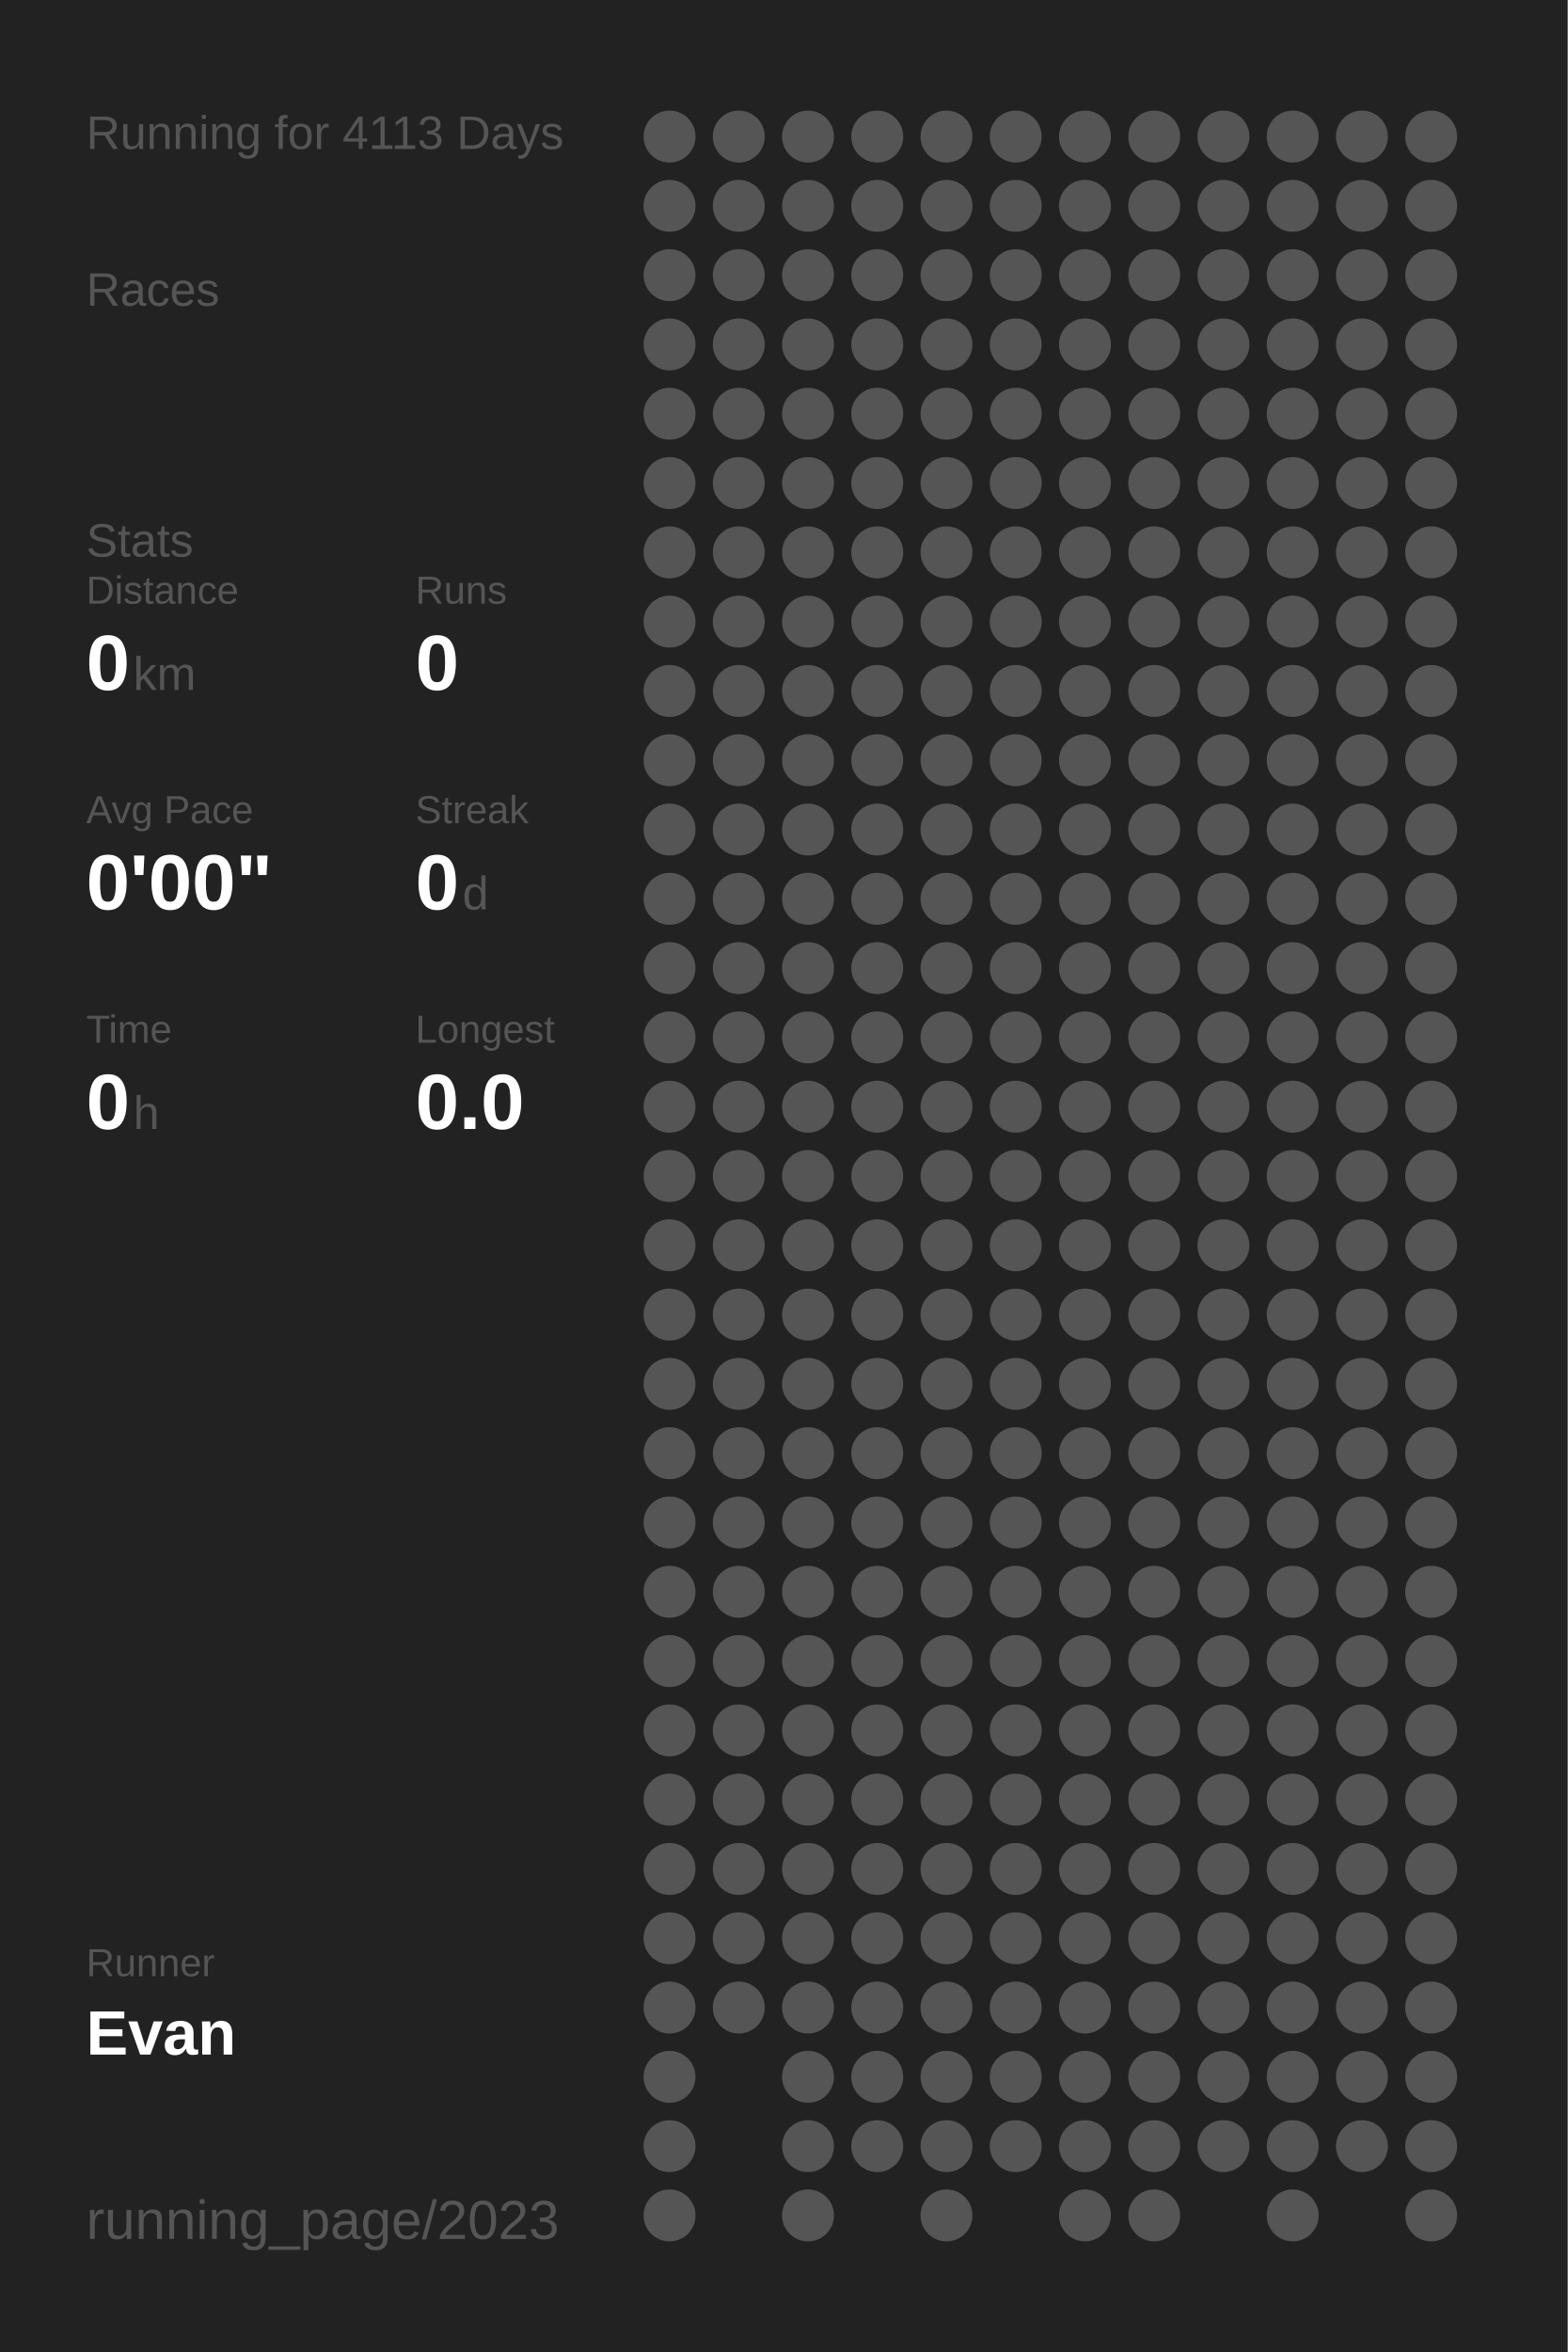
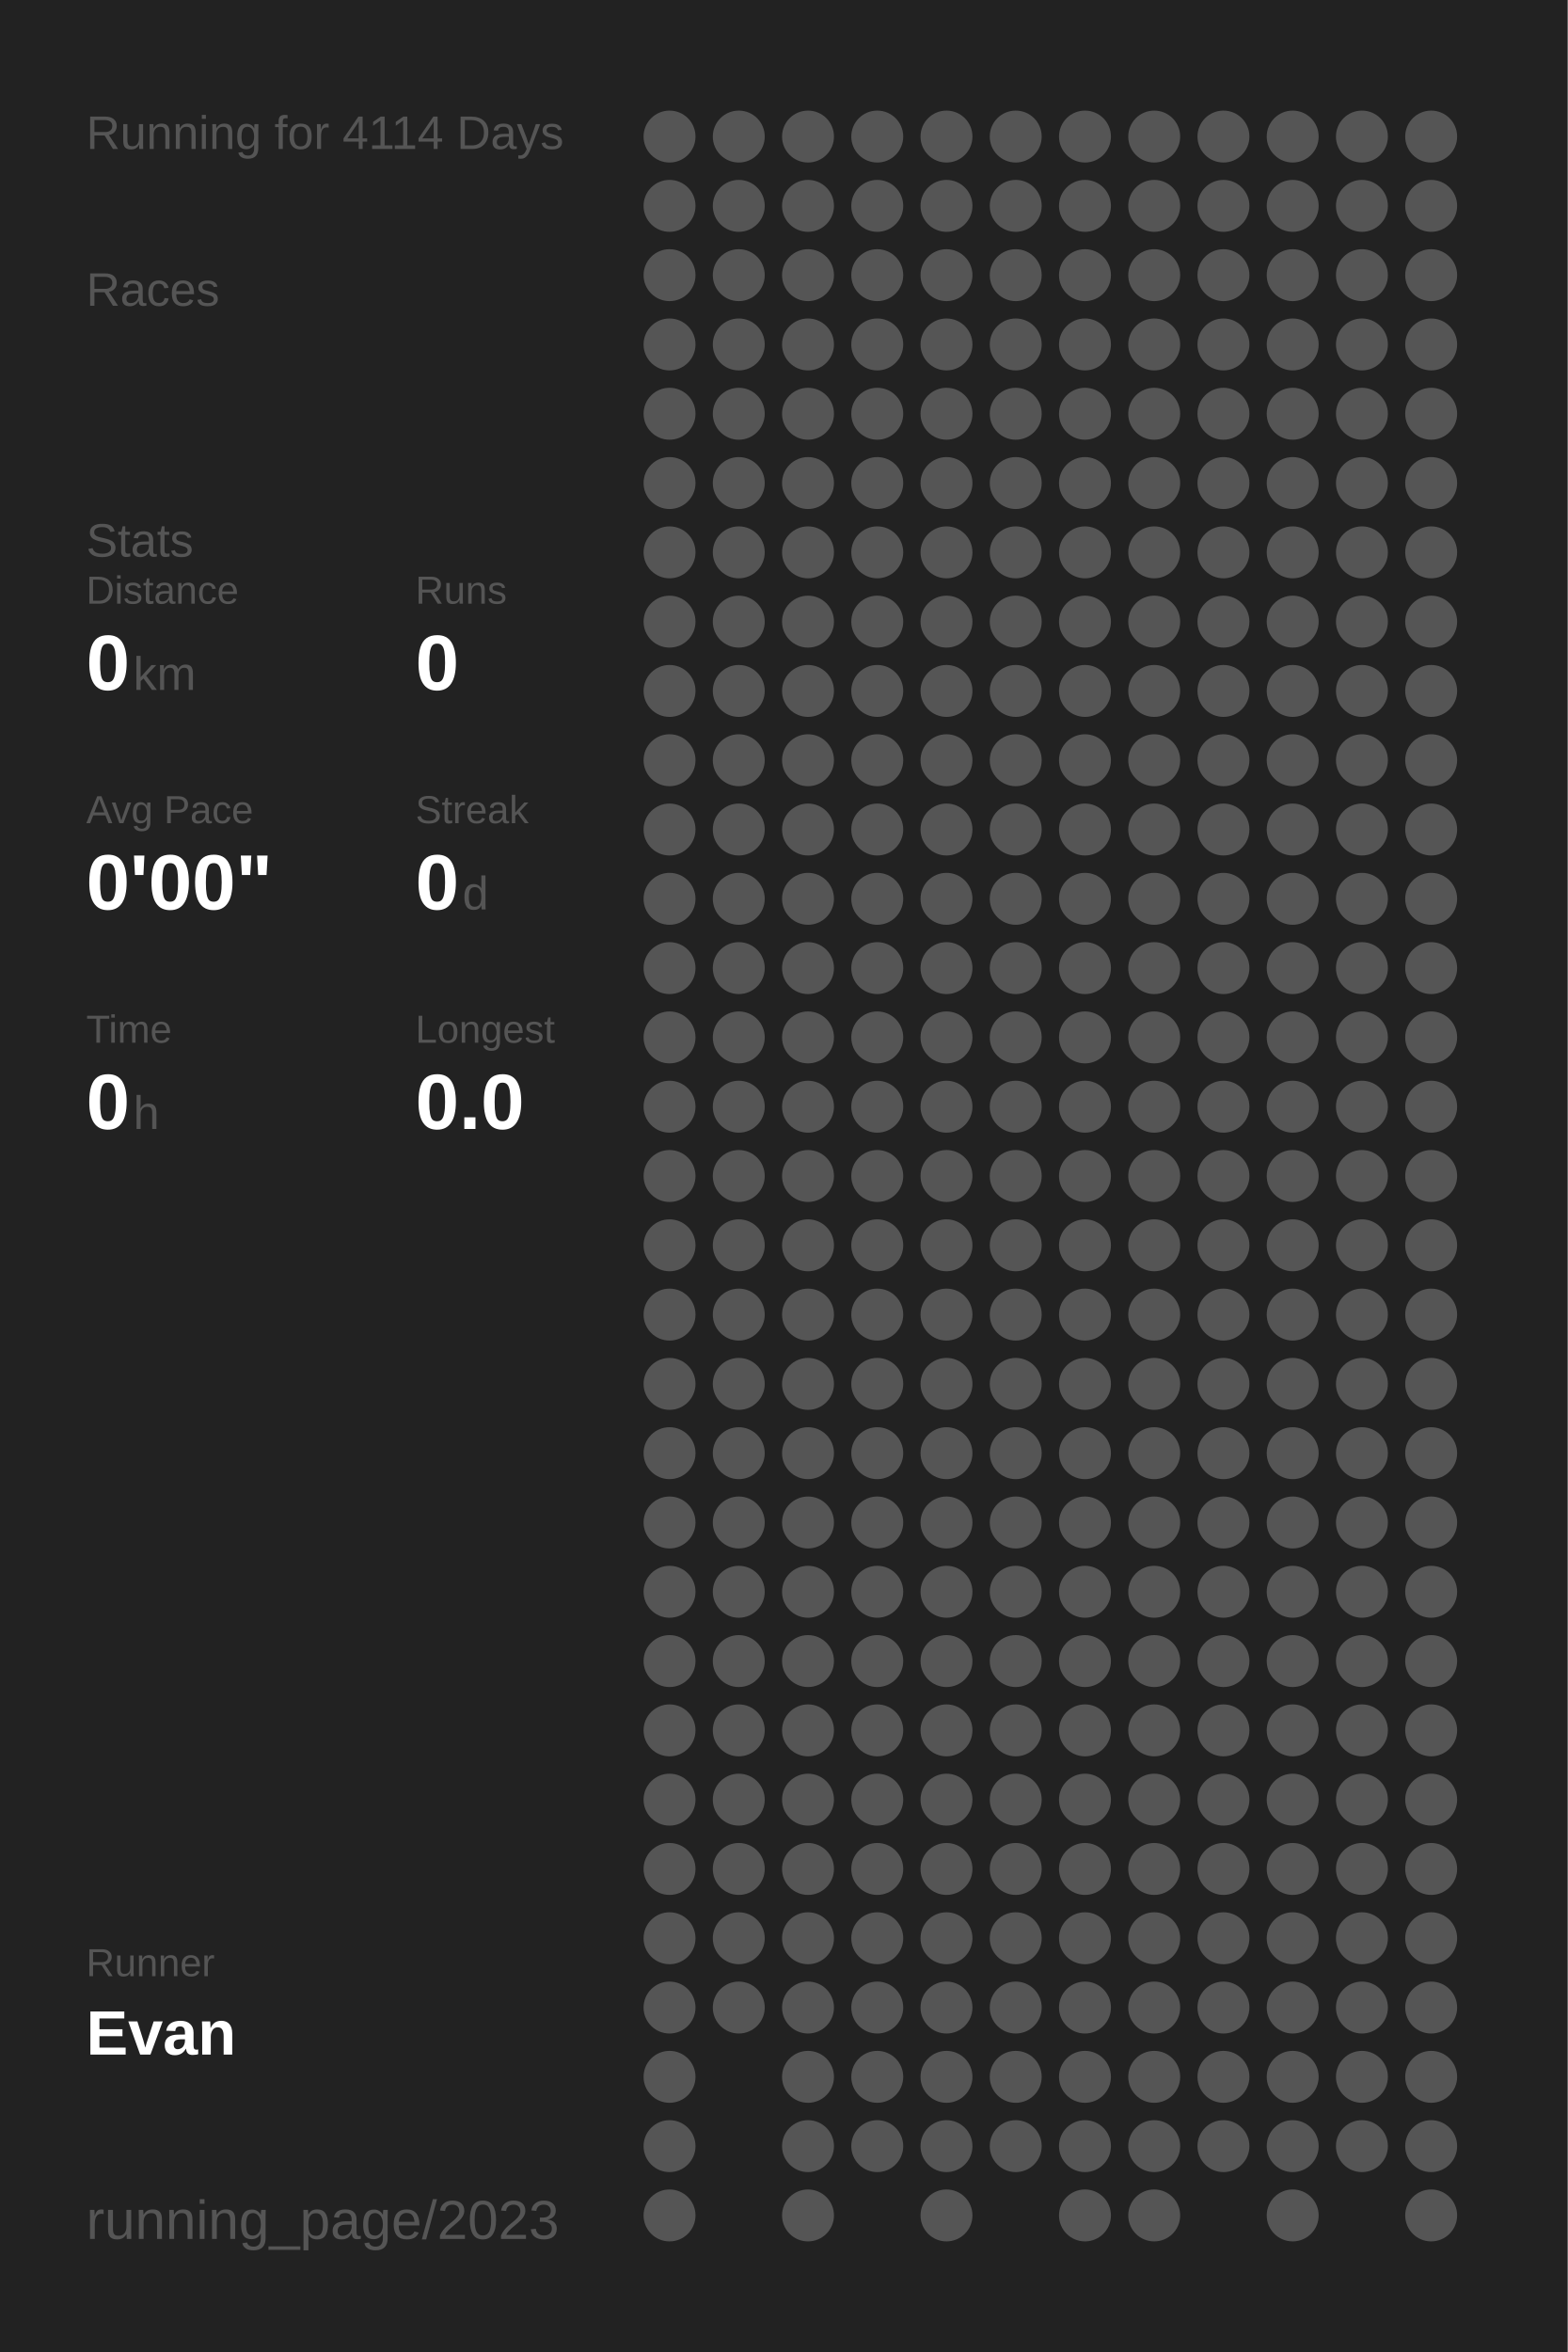
<svg xmlns="http://www.w3.org/2000/svg" baseProfile="full" height="300mm" version="1.1" viewBox="0,0,200,300" width="200mm">
  <defs />
  <rect fill="#222222" height="300" width="200" x="0" y="0" />
-   <text fill="#555555" style="font-size:6px; font-family:Arial;" x="11" y="19">Running for 4113 Days</text>
+   <text fill="#555555" style="font-size:6px; font-family:Arial;" x="11" y="19">Running for 4114 Days</text>
  <text fill="#555555" style="font-size:6px; font-family:Arial;" x="11" y="39">Races</text>
  <text fill="#555555" style="font-size:6px; font-family:Arial;" x="11" y="71">Stats</text>
  <text fill="#555555" style="font-size:5px; font-family:Arial;" x="11" y="77">Distance</text>
  <text fill="#FFFFFF" style="font-size:10px; font-family:Arial; font-weight:bold;" x="11" y="88">0</text>
  <text fill="#555555" style="font-size:6px; font-family:Arial;" x="17" y="88">km</text>
  <text fill="#555555" style="font-size:5px; font-family:Arial;" x="53" y="77">Runs</text>
  <text fill="#FFFFFF" style="font-size:10px; font-family:Arial; font-weight:bold;" x="53" y="88">0</text>
  <text fill="#555555" style="font-size:5px; font-family:Arial;" x="11" y="105">Avg Pace</text>
  <text fill="#FFFFFF" style="font-size:10px; font-family:Arial; font-weight:bold;" x="11" y="116">0'00"</text>
  <text fill="#555555" style="font-size:5px; font-family:Arial;" x="53" y="105">Streak</text>
  <text fill="#FFFFFF" style="font-size:10px; font-family:Arial; font-weight:bold;" x="53" y="116">0</text>
  <text fill="#555555" style="font-size:6px; font-family:Arial;" x="59" y="116">d</text>
  <text fill="#555555" style="font-size:5px; font-family:Arial;" x="11" y="133">Time</text>
  <text fill="#FFFFFF" style="font-size:10px; font-family:Arial; font-weight:bold;" x="11" y="144">0</text>
  <text fill="#555555" style="font-size:6px; font-family:Arial;" x="17" y="144">h</text>
  <text fill="#555555" style="font-size:5px; font-family:Arial;" x="53" y="133">Longest</text>
  <text fill="#FFFFFF" style="font-size:10px; font-family:Arial; font-weight:bold;" x="53" y="144">0.0</text>
  <text fill="#555555" style="font-size:5px; font-family:Arial;" x="11" y="252.065">Runner</text>
  <text fill="#FFFFFF" style="font-size:8px; font-family:Arial; font-weight:bold;" x="11" y="262.065">Evan</text>
  <text fill="#555555" style="font-size:7px; font-family:Arial;" x="11" y="285.581">running_page/2023</text>
  <circle cx="85.417" cy="17.419" fill="#555555" r="3.312" />
  <circle cx="85.417" cy="26.258" fill="#555555" r="3.312" />
  <circle cx="85.417" cy="35.097" fill="#555555" r="3.312" />
  <circle cx="85.417" cy="43.935" fill="#555555" r="3.312" />
  <circle cx="85.417" cy="52.774" fill="#555555" r="3.312" />
  <circle cx="85.417" cy="61.613" fill="#555555" r="3.312" />
  <circle cx="85.417" cy="70.452" fill="#555555" r="3.312" />
  <circle cx="85.417" cy="79.29" fill="#555555" r="3.312" />
  <circle cx="85.417" cy="88.129" fill="#555555" r="3.312" />
  <circle cx="85.417" cy="96.968" fill="#555555" r="3.312" />
  <circle cx="85.417" cy="105.806" fill="#555555" r="3.312" />
  <circle cx="85.417" cy="114.645" fill="#555555" r="3.312" />
  <circle cx="85.417" cy="123.484" fill="#555555" r="3.312" />
  <circle cx="85.417" cy="132.323" fill="#555555" r="3.312" />
  <circle cx="85.417" cy="141.161" fill="#555555" r="3.312" />
  <circle cx="85.417" cy="150" fill="#555555" r="3.312" />
  <circle cx="85.417" cy="158.839" fill="#555555" r="3.312" />
  <circle cx="85.417" cy="167.677" fill="#555555" r="3.312" />
  <circle cx="85.417" cy="176.516" fill="#555555" r="3.312" />
  <circle cx="85.417" cy="185.355" fill="#555555" r="3.312" />
  <circle cx="85.417" cy="194.194" fill="#555555" r="3.312" />
  <circle cx="85.417" cy="203.032" fill="#555555" r="3.312" />
  <circle cx="85.417" cy="211.871" fill="#555555" r="3.312" />
  <circle cx="85.417" cy="220.71" fill="#555555" r="3.312" />
  <circle cx="85.417" cy="229.548" fill="#555555" r="3.312" />
  <circle cx="85.417" cy="238.387" fill="#555555" r="3.312" />
  <circle cx="85.417" cy="247.226" fill="#555555" r="3.312" />
  <circle cx="85.417" cy="256.065" fill="#555555" r="3.312" />
  <circle cx="85.417" cy="264.903" fill="#555555" r="3.312" />
  <circle cx="85.417" cy="273.742" fill="#555555" r="3.312" />
  <circle cx="85.417" cy="282.581" fill="#555555" r="3.312" />
  <circle cx="94.25" cy="17.419" fill="#555555" r="3.312" />
  <circle cx="94.25" cy="26.258" fill="#555555" r="3.312" />
  <circle cx="94.25" cy="35.097" fill="#555555" r="3.312" />
  <circle cx="94.25" cy="43.935" fill="#555555" r="3.312" />
  <circle cx="94.25" cy="52.774" fill="#555555" r="3.312" />
  <circle cx="94.25" cy="61.613" fill="#555555" r="3.312" />
  <circle cx="94.25" cy="70.452" fill="#555555" r="3.312" />
  <circle cx="94.25" cy="79.29" fill="#555555" r="3.312" />
  <circle cx="94.25" cy="88.129" fill="#555555" r="3.312" />
  <circle cx="94.25" cy="96.968" fill="#555555" r="3.312" />
  <circle cx="94.25" cy="105.806" fill="#555555" r="3.312" />
  <circle cx="94.25" cy="114.645" fill="#555555" r="3.312" />
  <circle cx="94.25" cy="123.484" fill="#555555" r="3.312" />
  <circle cx="94.25" cy="132.323" fill="#555555" r="3.312" />
  <circle cx="94.25" cy="141.161" fill="#555555" r="3.312" />
  <circle cx="94.25" cy="150" fill="#555555" r="3.312" />
  <circle cx="94.25" cy="158.839" fill="#555555" r="3.312" />
  <circle cx="94.25" cy="167.677" fill="#555555" r="3.312" />
  <circle cx="94.25" cy="176.516" fill="#555555" r="3.312" />
  <circle cx="94.25" cy="185.355" fill="#555555" r="3.312" />
  <circle cx="94.25" cy="194.194" fill="#555555" r="3.312" />
  <circle cx="94.25" cy="203.032" fill="#555555" r="3.312" />
  <circle cx="94.25" cy="211.871" fill="#555555" r="3.312" />
  <circle cx="94.25" cy="220.71" fill="#555555" r="3.312" />
  <circle cx="94.25" cy="229.548" fill="#555555" r="3.312" />
  <circle cx="94.25" cy="238.387" fill="#555555" r="3.312" />
  <circle cx="94.25" cy="247.226" fill="#555555" r="3.312" />
  <circle cx="94.25" cy="256.065" fill="#555555" r="3.312" />
  <circle cx="103.083" cy="17.419" fill="#555555" r="3.312" />
  <circle cx="103.083" cy="26.258" fill="#555555" r="3.312" />
  <circle cx="103.083" cy="35.097" fill="#555555" r="3.312" />
  <circle cx="103.083" cy="43.935" fill="#555555" r="3.312" />
  <circle cx="103.083" cy="52.774" fill="#555555" r="3.312" />
  <circle cx="103.083" cy="61.613" fill="#555555" r="3.312" />
  <circle cx="103.083" cy="70.452" fill="#555555" r="3.312" />
  <circle cx="103.083" cy="79.29" fill="#555555" r="3.312" />
  <circle cx="103.083" cy="88.129" fill="#555555" r="3.312" />
  <circle cx="103.083" cy="96.968" fill="#555555" r="3.312" />
  <circle cx="103.083" cy="105.806" fill="#555555" r="3.312" />
  <circle cx="103.083" cy="114.645" fill="#555555" r="3.312" />
  <circle cx="103.083" cy="123.484" fill="#555555" r="3.312" />
  <circle cx="103.083" cy="132.323" fill="#555555" r="3.312" />
  <circle cx="103.083" cy="141.161" fill="#555555" r="3.312" />
  <circle cx="103.083" cy="150" fill="#555555" r="3.312" />
  <circle cx="103.083" cy="158.839" fill="#555555" r="3.312" />
  <circle cx="103.083" cy="167.677" fill="#555555" r="3.312" />
  <circle cx="103.083" cy="176.516" fill="#555555" r="3.312" />
  <circle cx="103.083" cy="185.355" fill="#555555" r="3.312" />
  <circle cx="103.083" cy="194.194" fill="#555555" r="3.312" />
  <circle cx="103.083" cy="203.032" fill="#555555" r="3.312" />
  <circle cx="103.083" cy="211.871" fill="#555555" r="3.312" />
  <circle cx="103.083" cy="220.71" fill="#555555" r="3.312" />
  <circle cx="103.083" cy="229.548" fill="#555555" r="3.312" />
  <circle cx="103.083" cy="238.387" fill="#555555" r="3.312" />
  <circle cx="103.083" cy="247.226" fill="#555555" r="3.312" />
  <circle cx="103.083" cy="256.065" fill="#555555" r="3.312" />
  <circle cx="103.083" cy="264.903" fill="#555555" r="3.312" />
  <circle cx="103.083" cy="273.742" fill="#555555" r="3.312" />
  <circle cx="103.083" cy="282.581" fill="#555555" r="3.312" />
  <circle cx="111.917" cy="17.419" fill="#555555" r="3.312" />
  <circle cx="111.917" cy="26.258" fill="#555555" r="3.312" />
  <circle cx="111.917" cy="35.097" fill="#555555" r="3.312" />
  <circle cx="111.917" cy="43.935" fill="#555555" r="3.312" />
  <circle cx="111.917" cy="52.774" fill="#555555" r="3.312" />
  <circle cx="111.917" cy="61.613" fill="#555555" r="3.312" />
  <circle cx="111.917" cy="70.452" fill="#555555" r="3.312" />
  <circle cx="111.917" cy="79.29" fill="#555555" r="3.312" />
  <circle cx="111.917" cy="88.129" fill="#555555" r="3.312" />
  <circle cx="111.917" cy="96.968" fill="#555555" r="3.312" />
  <circle cx="111.917" cy="105.806" fill="#555555" r="3.312" />
  <circle cx="111.917" cy="114.645" fill="#555555" r="3.312" />
  <circle cx="111.917" cy="123.484" fill="#555555" r="3.312" />
  <circle cx="111.917" cy="132.323" fill="#555555" r="3.312" />
  <circle cx="111.917" cy="141.161" fill="#555555" r="3.312" />
  <circle cx="111.917" cy="150" fill="#555555" r="3.312" />
  <circle cx="111.917" cy="158.839" fill="#555555" r="3.312" />
  <circle cx="111.917" cy="167.677" fill="#555555" r="3.312" />
  <circle cx="111.917" cy="176.516" fill="#555555" r="3.312" />
  <circle cx="111.917" cy="185.355" fill="#555555" r="3.312" />
  <circle cx="111.917" cy="194.194" fill="#555555" r="3.312" />
  <circle cx="111.917" cy="203.032" fill="#555555" r="3.312" />
  <circle cx="111.917" cy="211.871" fill="#555555" r="3.312" />
  <circle cx="111.917" cy="220.71" fill="#555555" r="3.312" />
  <circle cx="111.917" cy="229.548" fill="#555555" r="3.312" />
  <circle cx="111.917" cy="238.387" fill="#555555" r="3.312" />
  <circle cx="111.917" cy="247.226" fill="#555555" r="3.312" />
  <circle cx="111.917" cy="256.065" fill="#555555" r="3.312" />
  <circle cx="111.917" cy="264.903" fill="#555555" r="3.312" />
  <circle cx="111.917" cy="273.742" fill="#555555" r="3.312" />
  <circle cx="120.75" cy="17.419" fill="#555555" r="3.312" />
  <circle cx="120.75" cy="26.258" fill="#555555" r="3.312" />
  <circle cx="120.75" cy="35.097" fill="#555555" r="3.312" />
  <circle cx="120.75" cy="43.935" fill="#555555" r="3.312" />
  <circle cx="120.75" cy="52.774" fill="#555555" r="3.312" />
  <circle cx="120.75" cy="61.613" fill="#555555" r="3.312" />
  <circle cx="120.75" cy="70.452" fill="#555555" r="3.312" />
  <circle cx="120.75" cy="79.29" fill="#555555" r="3.312" />
  <circle cx="120.75" cy="88.129" fill="#555555" r="3.312" />
  <circle cx="120.75" cy="96.968" fill="#555555" r="3.312" />
  <circle cx="120.75" cy="105.806" fill="#555555" r="3.312" />
  <circle cx="120.75" cy="114.645" fill="#555555" r="3.312" />
  <circle cx="120.75" cy="123.484" fill="#555555" r="3.312" />
  <circle cx="120.75" cy="132.323" fill="#555555" r="3.312" />
  <circle cx="120.75" cy="141.161" fill="#555555" r="3.312" />
  <circle cx="120.75" cy="150" fill="#555555" r="3.312" />
  <circle cx="120.75" cy="158.839" fill="#555555" r="3.312" />
  <circle cx="120.75" cy="167.677" fill="#555555" r="3.312" />
  <circle cx="120.75" cy="176.516" fill="#555555" r="3.312" />
  <circle cx="120.75" cy="185.355" fill="#555555" r="3.312" />
  <circle cx="120.75" cy="194.194" fill="#555555" r="3.312" />
  <circle cx="120.75" cy="203.032" fill="#555555" r="3.312" />
  <circle cx="120.75" cy="211.871" fill="#555555" r="3.312" />
  <circle cx="120.75" cy="220.71" fill="#555555" r="3.312" />
  <circle cx="120.75" cy="229.548" fill="#555555" r="3.312" />
  <circle cx="120.75" cy="238.387" fill="#555555" r="3.312" />
  <circle cx="120.75" cy="247.226" fill="#555555" r="3.312" />
  <circle cx="120.75" cy="256.065" fill="#555555" r="3.312" />
  <circle cx="120.75" cy="264.903" fill="#555555" r="3.312" />
  <circle cx="120.75" cy="273.742" fill="#555555" r="3.312" />
  <circle cx="120.75" cy="282.581" fill="#555555" r="3.312" />
  <circle cx="129.583" cy="17.419" fill="#555555" r="3.312" />
  <circle cx="129.583" cy="26.258" fill="#555555" r="3.312" />
  <circle cx="129.583" cy="35.097" fill="#555555" r="3.312" />
  <circle cx="129.583" cy="43.935" fill="#555555" r="3.312" />
  <circle cx="129.583" cy="52.774" fill="#555555" r="3.312" />
  <circle cx="129.583" cy="61.613" fill="#555555" r="3.312" />
  <circle cx="129.583" cy="70.452" fill="#555555" r="3.312" />
  <circle cx="129.583" cy="79.29" fill="#555555" r="3.312" />
  <circle cx="129.583" cy="88.129" fill="#555555" r="3.312" />
  <circle cx="129.583" cy="96.968" fill="#555555" r="3.312" />
  <circle cx="129.583" cy="105.806" fill="#555555" r="3.312" />
  <circle cx="129.583" cy="114.645" fill="#555555" r="3.312" />
  <circle cx="129.583" cy="123.484" fill="#555555" r="3.312" />
  <circle cx="129.583" cy="132.323" fill="#555555" r="3.312" />
  <circle cx="129.583" cy="141.161" fill="#555555" r="3.312" />
  <circle cx="129.583" cy="150" fill="#555555" r="3.312" />
  <circle cx="129.583" cy="158.839" fill="#555555" r="3.312" />
  <circle cx="129.583" cy="167.677" fill="#555555" r="3.312" />
  <circle cx="129.583" cy="176.516" fill="#555555" r="3.312" />
  <circle cx="129.583" cy="185.355" fill="#555555" r="3.312" />
  <circle cx="129.583" cy="194.194" fill="#555555" r="3.312" />
  <circle cx="129.583" cy="203.032" fill="#555555" r="3.312" />
  <circle cx="129.583" cy="211.871" fill="#555555" r="3.312" />
  <circle cx="129.583" cy="220.71" fill="#555555" r="3.312" />
  <circle cx="129.583" cy="229.548" fill="#555555" r="3.312" />
  <circle cx="129.583" cy="238.387" fill="#555555" r="3.312" />
  <circle cx="129.583" cy="247.226" fill="#555555" r="3.312" />
  <circle cx="129.583" cy="256.065" fill="#555555" r="3.312" />
  <circle cx="129.583" cy="264.903" fill="#555555" r="3.312" />
  <circle cx="129.583" cy="273.742" fill="#555555" r="3.312" />
  <circle cx="138.417" cy="17.419" fill="#555555" r="3.312" />
  <circle cx="138.417" cy="26.258" fill="#555555" r="3.312" />
  <circle cx="138.417" cy="35.097" fill="#555555" r="3.312" />
  <circle cx="138.417" cy="43.935" fill="#555555" r="3.312" />
  <circle cx="138.417" cy="52.774" fill="#555555" r="3.312" />
  <circle cx="138.417" cy="61.613" fill="#555555" r="3.312" />
  <circle cx="138.417" cy="70.452" fill="#555555" r="3.312" />
  <circle cx="138.417" cy="79.29" fill="#555555" r="3.312" />
  <circle cx="138.417" cy="88.129" fill="#555555" r="3.312" />
  <circle cx="138.417" cy="96.968" fill="#555555" r="3.312" />
  <circle cx="138.417" cy="105.806" fill="#555555" r="3.312" />
  <circle cx="138.417" cy="114.645" fill="#555555" r="3.312" />
  <circle cx="138.417" cy="123.484" fill="#555555" r="3.312" />
  <circle cx="138.417" cy="132.323" fill="#555555" r="3.312" />
  <circle cx="138.417" cy="141.161" fill="#555555" r="3.312" />
  <circle cx="138.417" cy="150" fill="#555555" r="3.312" />
  <circle cx="138.417" cy="158.839" fill="#555555" r="3.312" />
  <circle cx="138.417" cy="167.677" fill="#555555" r="3.312" />
  <circle cx="138.417" cy="176.516" fill="#555555" r="3.312" />
  <circle cx="138.417" cy="185.355" fill="#555555" r="3.312" />
  <circle cx="138.417" cy="194.194" fill="#555555" r="3.312" />
  <circle cx="138.417" cy="203.032" fill="#555555" r="3.312" />
  <circle cx="138.417" cy="211.871" fill="#555555" r="3.312" />
  <circle cx="138.417" cy="220.71" fill="#555555" r="3.312" />
  <circle cx="138.417" cy="229.548" fill="#555555" r="3.312" />
  <circle cx="138.417" cy="238.387" fill="#555555" r="3.312" />
  <circle cx="138.417" cy="247.226" fill="#555555" r="3.312" />
  <circle cx="138.417" cy="256.065" fill="#555555" r="3.312" />
  <circle cx="138.417" cy="264.903" fill="#555555" r="3.312" />
  <circle cx="138.417" cy="273.742" fill="#555555" r="3.312" />
  <circle cx="138.417" cy="282.581" fill="#555555" r="3.312" />
  <circle cx="147.25" cy="17.419" fill="#555555" r="3.312" />
  <circle cx="147.25" cy="26.258" fill="#555555" r="3.312" />
  <circle cx="147.25" cy="35.097" fill="#555555" r="3.312" />
  <circle cx="147.25" cy="43.935" fill="#555555" r="3.312" />
  <circle cx="147.25" cy="52.774" fill="#555555" r="3.312" />
  <circle cx="147.25" cy="61.613" fill="#555555" r="3.312" />
  <circle cx="147.25" cy="70.452" fill="#555555" r="3.312" />
  <circle cx="147.25" cy="79.29" fill="#555555" r="3.312" />
  <circle cx="147.25" cy="88.129" fill="#555555" r="3.312" />
  <circle cx="147.25" cy="96.968" fill="#555555" r="3.312" />
  <circle cx="147.25" cy="105.806" fill="#555555" r="3.312" />
  <circle cx="147.25" cy="114.645" fill="#555555" r="3.312" />
  <circle cx="147.25" cy="123.484" fill="#555555" r="3.312" />
  <circle cx="147.25" cy="132.323" fill="#555555" r="3.312" />
  <circle cx="147.25" cy="141.161" fill="#555555" r="3.312" />
  <circle cx="147.25" cy="150" fill="#555555" r="3.312" />
  <circle cx="147.25" cy="158.839" fill="#555555" r="3.312" />
  <circle cx="147.25" cy="167.677" fill="#555555" r="3.312" />
  <circle cx="147.25" cy="176.516" fill="#555555" r="3.312" />
  <circle cx="147.25" cy="185.355" fill="#555555" r="3.312" />
  <circle cx="147.25" cy="194.194" fill="#555555" r="3.312" />
  <circle cx="147.25" cy="203.032" fill="#555555" r="3.312" />
  <circle cx="147.25" cy="211.871" fill="#555555" r="3.312" />
  <circle cx="147.25" cy="220.71" fill="#555555" r="3.312" />
  <circle cx="147.25" cy="229.548" fill="#555555" r="3.312" />
  <circle cx="147.25" cy="238.387" fill="#555555" r="3.312" />
  <circle cx="147.25" cy="247.226" fill="#555555" r="3.312" />
  <circle cx="147.25" cy="256.065" fill="#555555" r="3.312" />
  <circle cx="147.25" cy="264.903" fill="#555555" r="3.312" />
  <circle cx="147.25" cy="273.742" fill="#555555" r="3.312" />
  <circle cx="147.25" cy="282.581" fill="#555555" r="3.312" />
  <circle cx="156.083" cy="17.419" fill="#555555" r="3.312" />
  <circle cx="156.083" cy="26.258" fill="#555555" r="3.312" />
  <circle cx="156.083" cy="35.097" fill="#555555" r="3.312" />
  <circle cx="156.083" cy="43.935" fill="#555555" r="3.312" />
  <circle cx="156.083" cy="52.774" fill="#555555" r="3.312" />
  <circle cx="156.083" cy="61.613" fill="#555555" r="3.312" />
  <circle cx="156.083" cy="70.452" fill="#555555" r="3.312" />
  <circle cx="156.083" cy="79.29" fill="#555555" r="3.312" />
  <circle cx="156.083" cy="88.129" fill="#555555" r="3.312" />
  <circle cx="156.083" cy="96.968" fill="#555555" r="3.312" />
  <circle cx="156.083" cy="105.806" fill="#555555" r="3.312" />
  <circle cx="156.083" cy="114.645" fill="#555555" r="3.312" />
  <circle cx="156.083" cy="123.484" fill="#555555" r="3.312" />
  <circle cx="156.083" cy="132.323" fill="#555555" r="3.312" />
  <circle cx="156.083" cy="141.161" fill="#555555" r="3.312" />
  <circle cx="156.083" cy="150" fill="#555555" r="3.312" />
  <circle cx="156.083" cy="158.839" fill="#555555" r="3.312" />
  <circle cx="156.083" cy="167.677" fill="#555555" r="3.312" />
  <circle cx="156.083" cy="176.516" fill="#555555" r="3.312" />
  <circle cx="156.083" cy="185.355" fill="#555555" r="3.312" />
  <circle cx="156.083" cy="194.194" fill="#555555" r="3.312" />
  <circle cx="156.083" cy="203.032" fill="#555555" r="3.312" />
  <circle cx="156.083" cy="211.871" fill="#555555" r="3.312" />
  <circle cx="156.083" cy="220.71" fill="#555555" r="3.312" />
  <circle cx="156.083" cy="229.548" fill="#555555" r="3.312" />
  <circle cx="156.083" cy="238.387" fill="#555555" r="3.312" />
  <circle cx="156.083" cy="247.226" fill="#555555" r="3.312" />
  <circle cx="156.083" cy="256.065" fill="#555555" r="3.312" />
  <circle cx="156.083" cy="264.903" fill="#555555" r="3.312" />
  <circle cx="156.083" cy="273.742" fill="#555555" r="3.312" />
  <circle cx="164.917" cy="17.419" fill="#555555" r="3.312" />
  <circle cx="164.917" cy="26.258" fill="#555555" r="3.312" />
  <circle cx="164.917" cy="35.097" fill="#555555" r="3.312" />
  <circle cx="164.917" cy="43.935" fill="#555555" r="3.312" />
  <circle cx="164.917" cy="52.774" fill="#555555" r="3.312" />
  <circle cx="164.917" cy="61.613" fill="#555555" r="3.312" />
  <circle cx="164.917" cy="70.452" fill="#555555" r="3.312" />
  <circle cx="164.917" cy="79.29" fill="#555555" r="3.312" />
  <circle cx="164.917" cy="88.129" fill="#555555" r="3.312" />
  <circle cx="164.917" cy="96.968" fill="#555555" r="3.312" />
  <circle cx="164.917" cy="105.806" fill="#555555" r="3.312" />
  <circle cx="164.917" cy="114.645" fill="#555555" r="3.312" />
  <circle cx="164.917" cy="123.484" fill="#555555" r="3.312" />
  <circle cx="164.917" cy="132.323" fill="#555555" r="3.312" />
  <circle cx="164.917" cy="141.161" fill="#555555" r="3.312" />
  <circle cx="164.917" cy="150" fill="#555555" r="3.312" />
  <circle cx="164.917" cy="158.839" fill="#555555" r="3.312" />
  <circle cx="164.917" cy="167.677" fill="#555555" r="3.312" />
  <circle cx="164.917" cy="176.516" fill="#555555" r="3.312" />
  <circle cx="164.917" cy="185.355" fill="#555555" r="3.312" />
  <circle cx="164.917" cy="194.194" fill="#555555" r="3.312" />
  <circle cx="164.917" cy="203.032" fill="#555555" r="3.312" />
  <circle cx="164.917" cy="211.871" fill="#555555" r="3.312" />
  <circle cx="164.917" cy="220.71" fill="#555555" r="3.312" />
  <circle cx="164.917" cy="229.548" fill="#555555" r="3.312" />
  <circle cx="164.917" cy="238.387" fill="#555555" r="3.312" />
  <circle cx="164.917" cy="247.226" fill="#555555" r="3.312" />
  <circle cx="164.917" cy="256.065" fill="#555555" r="3.312" />
  <circle cx="164.917" cy="264.903" fill="#555555" r="3.312" />
  <circle cx="164.917" cy="273.742" fill="#555555" r="3.312" />
  <circle cx="164.917" cy="282.581" fill="#555555" r="3.312" />
  <circle cx="173.75" cy="17.419" fill="#555555" r="3.312" />
  <circle cx="173.75" cy="26.258" fill="#555555" r="3.312" />
  <circle cx="173.75" cy="35.097" fill="#555555" r="3.312" />
  <circle cx="173.75" cy="43.935" fill="#555555" r="3.312" />
  <circle cx="173.75" cy="52.774" fill="#555555" r="3.312" />
  <circle cx="173.75" cy="61.613" fill="#555555" r="3.312" />
  <circle cx="173.75" cy="70.452" fill="#555555" r="3.312" />
  <circle cx="173.75" cy="79.29" fill="#555555" r="3.312" />
  <circle cx="173.75" cy="88.129" fill="#555555" r="3.312" />
  <circle cx="173.75" cy="96.968" fill="#555555" r="3.312" />
  <circle cx="173.75" cy="105.806" fill="#555555" r="3.312" />
  <circle cx="173.75" cy="114.645" fill="#555555" r="3.312" />
  <circle cx="173.75" cy="123.484" fill="#555555" r="3.312" />
  <circle cx="173.75" cy="132.323" fill="#555555" r="3.312" />
  <circle cx="173.75" cy="141.161" fill="#555555" r="3.312" />
  <circle cx="173.75" cy="150" fill="#555555" r="3.312" />
  <circle cx="173.75" cy="158.839" fill="#555555" r="3.312" />
  <circle cx="173.75" cy="167.677" fill="#555555" r="3.312" />
  <circle cx="173.75" cy="176.516" fill="#555555" r="3.312" />
  <circle cx="173.75" cy="185.355" fill="#555555" r="3.312" />
  <circle cx="173.75" cy="194.194" fill="#555555" r="3.312" />
  <circle cx="173.75" cy="203.032" fill="#555555" r="3.312" />
  <circle cx="173.75" cy="211.871" fill="#555555" r="3.312" />
  <circle cx="173.75" cy="220.71" fill="#555555" r="3.312" />
  <circle cx="173.75" cy="229.548" fill="#555555" r="3.312" />
  <circle cx="173.75" cy="238.387" fill="#555555" r="3.312" />
  <circle cx="173.75" cy="247.226" fill="#555555" r="3.312" />
  <circle cx="173.75" cy="256.065" fill="#555555" r="3.312" />
  <circle cx="173.75" cy="264.903" fill="#555555" r="3.312" />
  <circle cx="173.75" cy="273.742" fill="#555555" r="3.312" />
  <circle cx="182.583" cy="17.419" fill="#555555" r="3.312" />
  <circle cx="182.583" cy="26.258" fill="#555555" r="3.312" />
  <circle cx="182.583" cy="35.097" fill="#555555" r="3.312" />
  <circle cx="182.583" cy="43.935" fill="#555555" r="3.312" />
  <circle cx="182.583" cy="52.774" fill="#555555" r="3.312" />
  <circle cx="182.583" cy="61.613" fill="#555555" r="3.312" />
  <circle cx="182.583" cy="70.452" fill="#555555" r="3.312" />
  <circle cx="182.583" cy="79.29" fill="#555555" r="3.312" />
  <circle cx="182.583" cy="88.129" fill="#555555" r="3.312" />
  <circle cx="182.583" cy="96.968" fill="#555555" r="3.312" />
  <circle cx="182.583" cy="105.806" fill="#555555" r="3.312" />
  <circle cx="182.583" cy="114.645" fill="#555555" r="3.312" />
  <circle cx="182.583" cy="123.484" fill="#555555" r="3.312" />
  <circle cx="182.583" cy="132.323" fill="#555555" r="3.312" />
  <circle cx="182.583" cy="141.161" fill="#555555" r="3.312" />
  <circle cx="182.583" cy="150" fill="#555555" r="3.312" />
  <circle cx="182.583" cy="158.839" fill="#555555" r="3.312" />
  <circle cx="182.583" cy="167.677" fill="#555555" r="3.312" />
  <circle cx="182.583" cy="176.516" fill="#555555" r="3.312" />
  <circle cx="182.583" cy="185.355" fill="#555555" r="3.312" />
  <circle cx="182.583" cy="194.194" fill="#555555" r="3.312" />
  <circle cx="182.583" cy="203.032" fill="#555555" r="3.312" />
  <circle cx="182.583" cy="211.871" fill="#555555" r="3.312" />
  <circle cx="182.583" cy="220.71" fill="#555555" r="3.312" />
  <circle cx="182.583" cy="229.548" fill="#555555" r="3.312" />
  <circle cx="182.583" cy="238.387" fill="#555555" r="3.312" />
  <circle cx="182.583" cy="247.226" fill="#555555" r="3.312" />
  <circle cx="182.583" cy="256.065" fill="#555555" r="3.312" />
  <circle cx="182.583" cy="264.903" fill="#555555" r="3.312" />
  <circle cx="182.583" cy="273.742" fill="#555555" r="3.312" />
  <circle cx="182.583" cy="282.581" fill="#555555" r="3.312" />
</svg>
